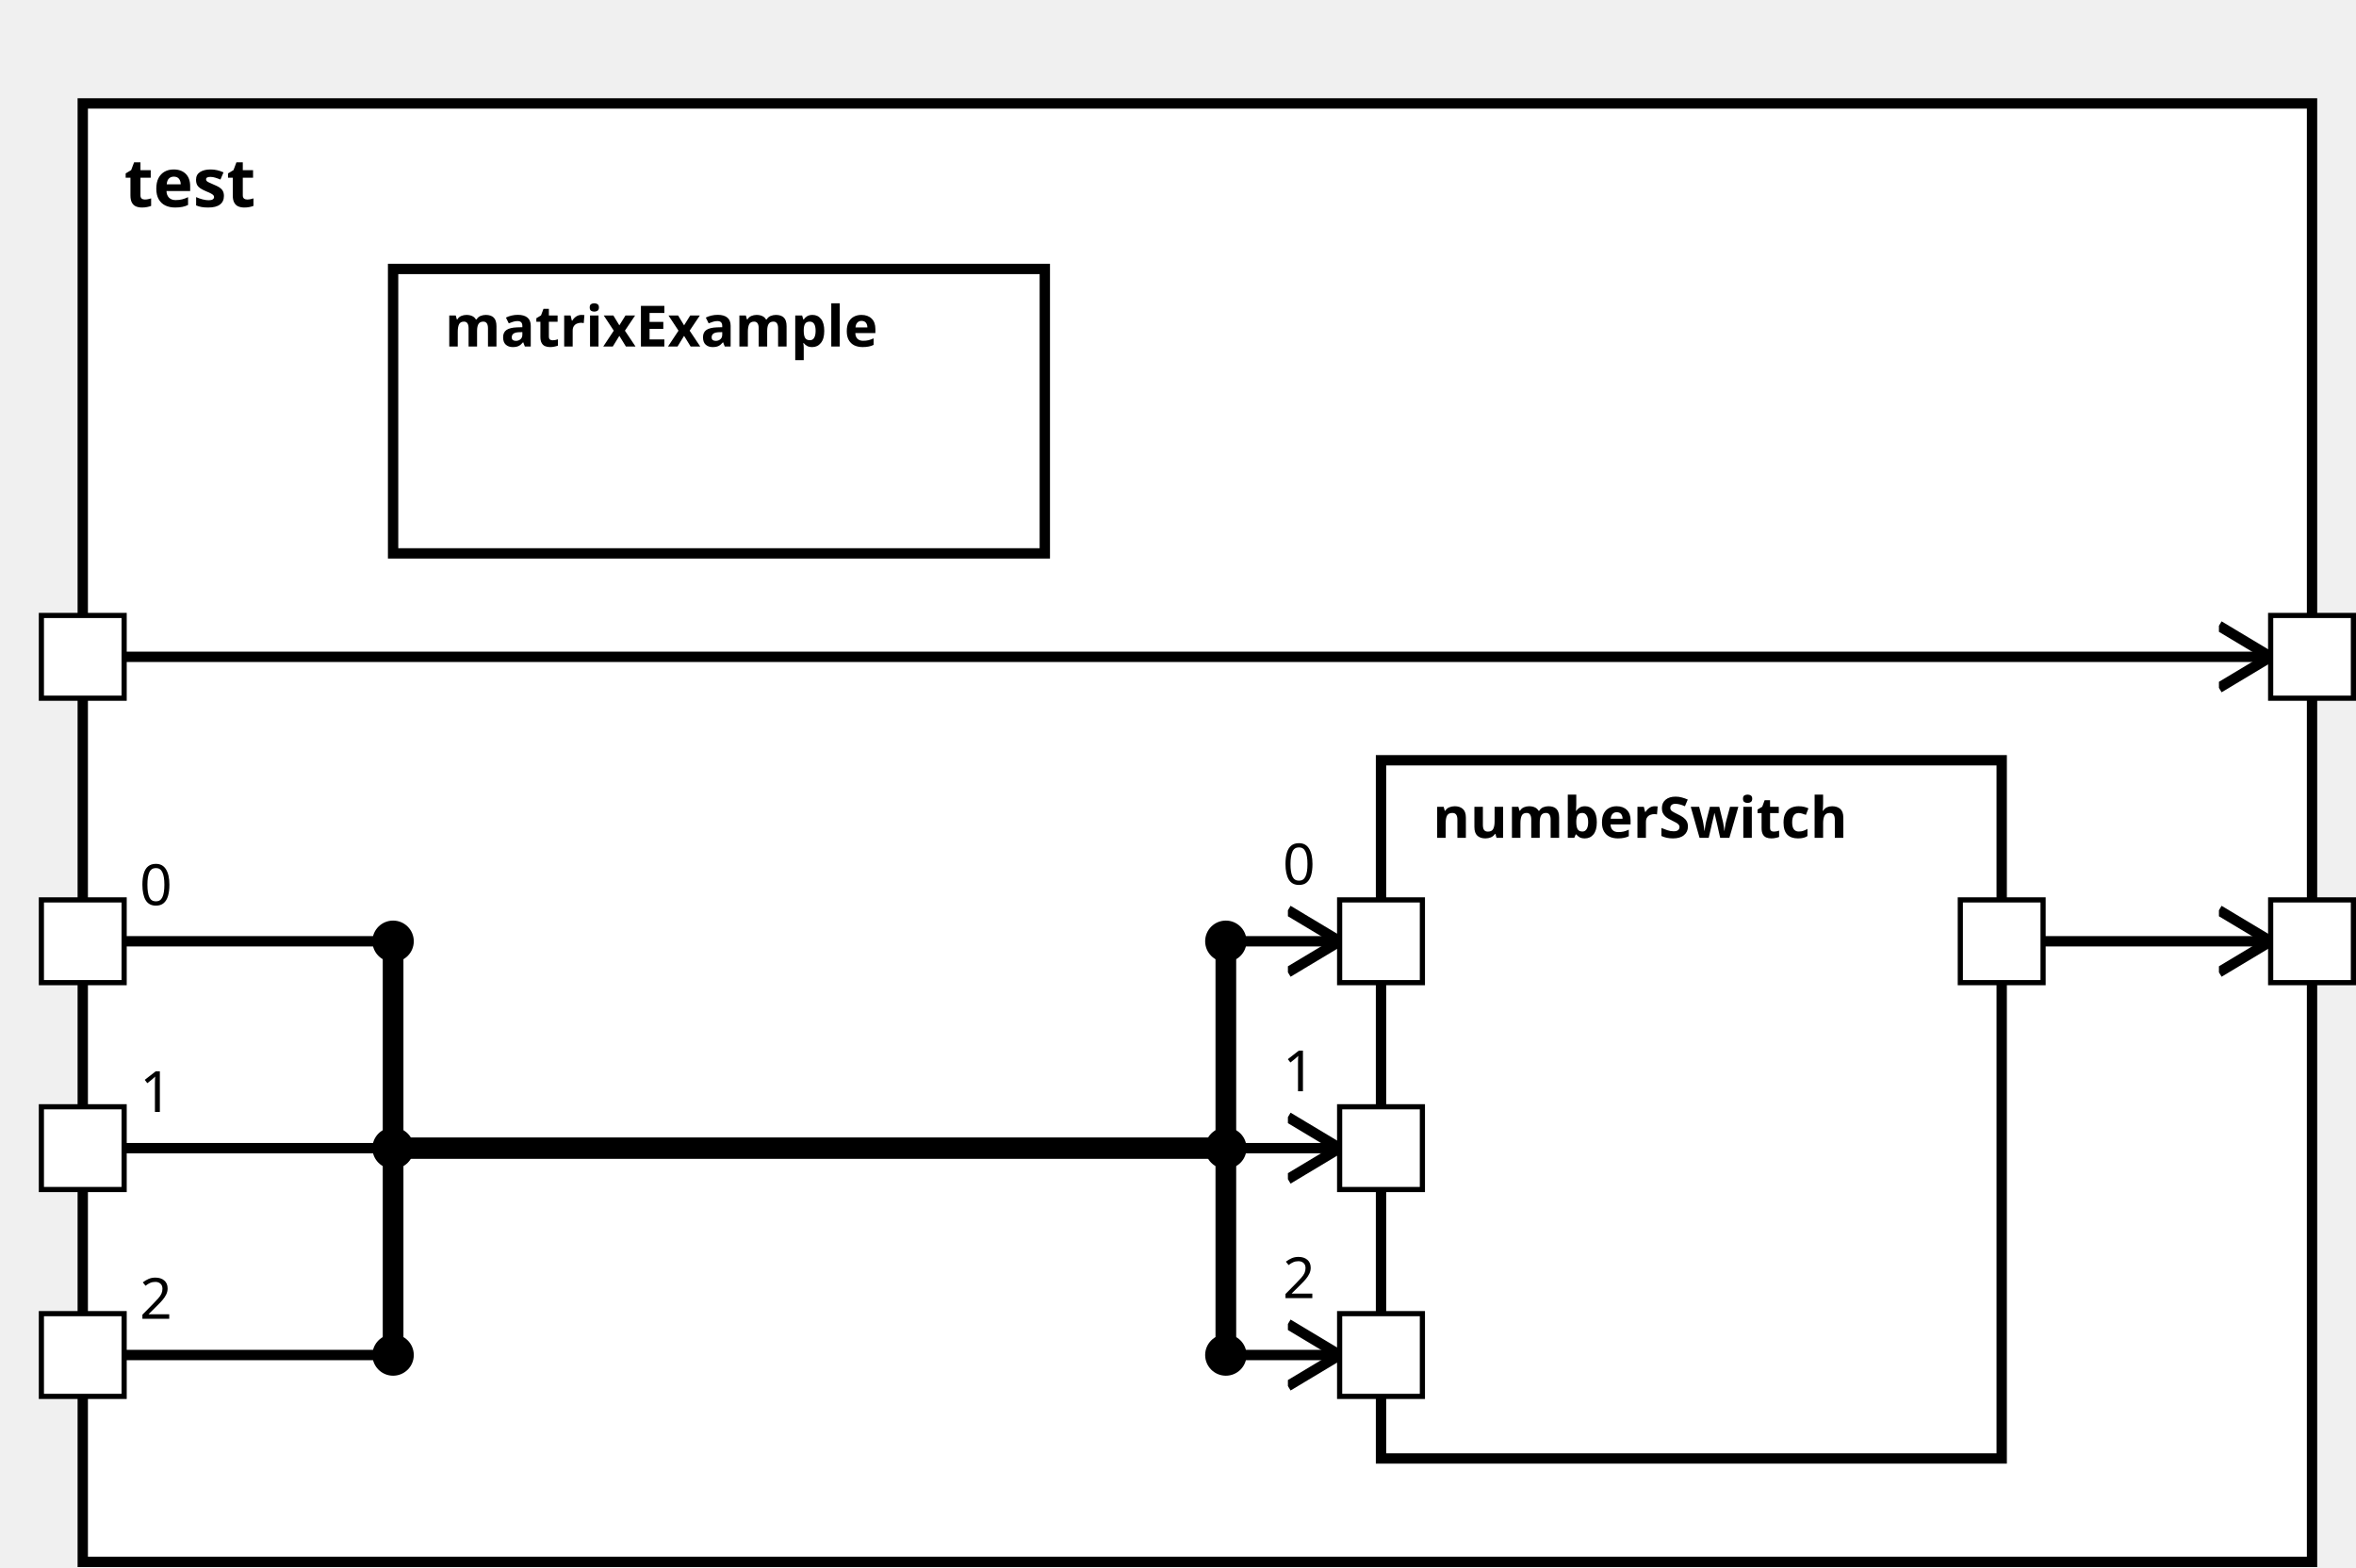
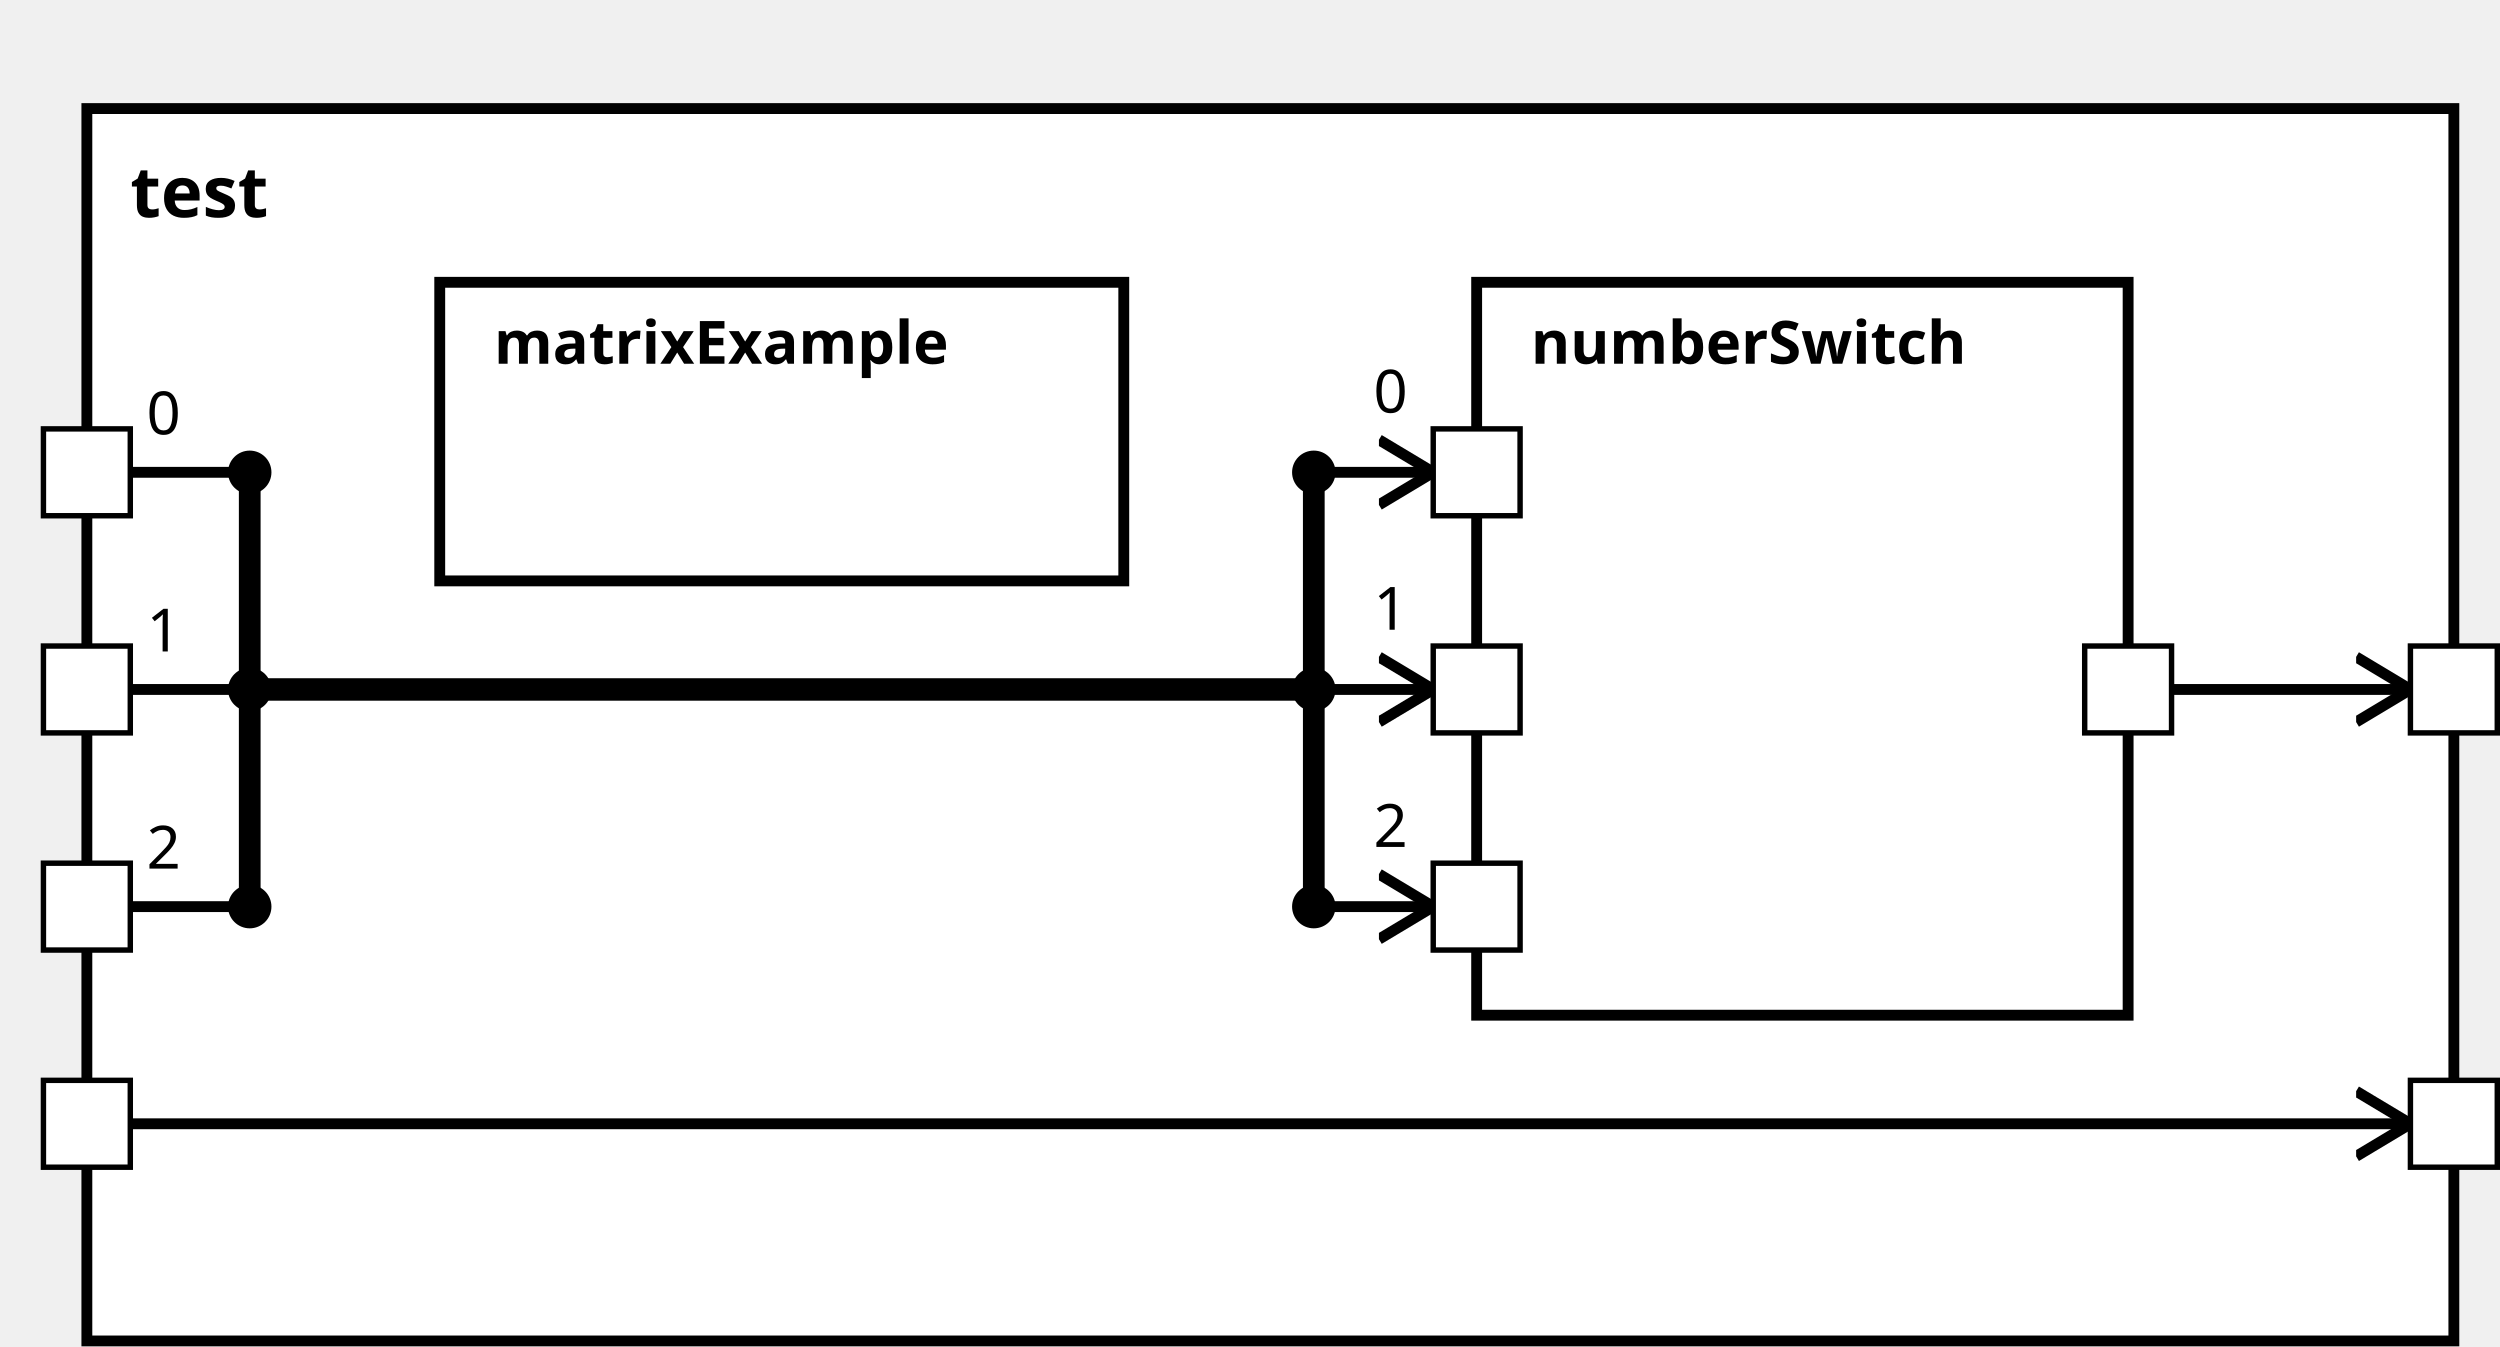
<svg xmlns="http://www.w3.org/2000/svg" xmlns:xlink="http://www.w3.org/1999/xlink" width="100%" height="100%" version="1.1">
  <svg version="1.1">
    <g transform="translate(16 20)">
-       <rect id="26" width="431" height="282" style="fill:white;stroke:black;stroke-width:2;fill-opacity:1.0;stroke-opacity:1.0" />
+       <rect id="26" width="436" height="227" style="fill:white;stroke:black;stroke-width:2;fill-opacity:1.0;stroke-opacity:1.0" />
      <text x="8" y="20" style="font-weight: bold" font-family="Verdana" font-size="13" fill="black">
            test
    </text>
    </g>
  </svg>
-   <g transform="translate(267 147)">
+   <g transform="translate(272 52)">
    <rect data-name="verteidigung.test.numberSwitch" id="29" width="120" height="135" style="fill:white;stroke:black;stroke-width:2;fill-opacity:1.0;stroke-opacity:1.0" />
    <text x="10" y="15" alignment-baseline="middle" style="font-weight: bold" font-family="Verdana" font-size="11" fill="black">
    numberSwitch
    </text>
  </g>
-   <g transform="translate(76 52)">
+   <g transform="translate(81 52)">
    <rect data-name="verteidigung.test.matrixExample" id="28" width="126" height="55" style="fill:white;stroke:black;stroke-width:2;fill-opacity:1.0;stroke-opacity:1.0" />
    <text x="10" y="15" alignment-baseline="middle" style="font-weight: bold" font-family="Verdana" font-size="11" fill="black">
    matrixExample
    </text>
  </g>
  <defs>
    <marker id="0,0,0" markerWidth="13" markerHeight="13" refX="5" refY="5" orient="auto">
      <polyline points="0,2 5,5 0,8" style="fill:none; stroke:rgb(0,0,0);                     stroke-width:1" />
    </marker>
  </defs>
-   <line stroke-linecap="square" x1="395" y1="182" x2="439" y2="182" style="stroke:rgb(0, 0,0);             stroke-width:2;                 marker-end: url(#0,0,0)             " />
-   <line stroke-linecap="square" x1="24" y1="127" x2="439" y2="127" style="stroke:rgb(0, 0,0);             stroke-width:2;                 marker-end: url(#0,0,0)             " />
-   <line stroke-linecap="square" x1="24" y1="182" x2="76" y2="182" style="stroke:rgb(0, 0,0);             stroke-width:2; " />
-   <text x="27" y="175" alignment-baseline="middle" font-family="Verdana" font-size="11" fill="black">
+   <line stroke-linecap="square" x1="400" y1="127" x2="444" y2="127" style="stroke:rgb(0, 0,0);             stroke-width:2;                 marker-end: url(#0,0,0)             " />
+   <line stroke-linecap="square" x1="24" y1="207" x2="444" y2="207" style="stroke:rgb(0, 0,0);             stroke-width:2;                 marker-end: url(#0,0,0)             " />
+   <line stroke-linecap="square" x1="24" y1="87" x2="46" y2="87" style="stroke:rgb(0, 0,0);             stroke-width:2; " />
+   <text x="27" y="80" alignment-baseline="middle" font-family="Verdana" font-size="11" fill="black">
    0
    </text>
-   <line stroke-linecap="square" x1="76" y1="182" x2="76" y2="222" style="stroke:rgb(0, 0,0);             stroke-width:4; " />
-   <circle cx="76" cy="182" r="4" fill="black" />
-   <line stroke-linecap="square" x1="76" y1="222" x2="237" y2="222" style="stroke:rgb(0, 0,0);             stroke-width:4; " />
-   <line stroke-linecap="square" x1="237" y1="222" x2="237" y2="182" style="stroke:rgb(0, 0,0);             stroke-width:4; " />
-   <line stroke-linecap="square" x1="237" y1="182" x2="259" y2="182" style="stroke:rgb(0, 0,0);             stroke-width:2;                 marker-end: url(#0,0,0)             " />
-   <text x="248" y="171" alignment-baseline="middle" font-family="Verdana" font-size="11" fill="black">
+   <line stroke-linecap="square" x1="46" y1="87" x2="46" y2="127" style="stroke:rgb(0, 0,0);             stroke-width:4; " />
+   <circle cx="46" cy="87" r="4" fill="black" />
+   <line stroke-linecap="square" x1="46" y1="127" x2="242" y2="127" style="stroke:rgb(0, 0,0);             stroke-width:4; " />
+   <line stroke-linecap="square" x1="242" y1="127" x2="242" y2="87" style="stroke:rgb(0, 0,0);             stroke-width:4; " />
+   <line stroke-linecap="square" x1="242" y1="87" x2="264" y2="87" style="stroke:rgb(0, 0,0);             stroke-width:2;                 marker-end: url(#0,0,0)             " />
+   <text x="253" y="76" alignment-baseline="middle" font-family="Verdana" font-size="11" fill="black">
    0
    </text>
-   <circle cx="237" cy="182" r="4" fill="black" />
-   <line stroke-linecap="square" x1="24" y1="222" x2="76" y2="222" style="stroke:rgb(0, 0,0);             stroke-width:2; " />
-   <text x="27" y="215" alignment-baseline="middle" font-family="Verdana" font-size="11" fill="black">
+   <circle cx="242" cy="87" r="4" fill="black" />
+   <line stroke-linecap="square" x1="24" y1="127" x2="46" y2="127" style="stroke:rgb(0, 0,0);             stroke-width:2; " />
+   <text x="27" y="120" alignment-baseline="middle" font-family="Verdana" font-size="11" fill="black">
    1
    </text>
-   <line stroke-linecap="square" x1="76" y1="222" x2="76" y2="222" style="stroke:rgb(0, 0,0);             stroke-width:4; " />
-   <circle cx="76" cy="222" r="4" fill="black" />
-   <line stroke-linecap="square" x1="76" y1="222" x2="237" y2="222" style="stroke:rgb(0, 0,0);             stroke-width:4; " />
-   <line stroke-linecap="square" x1="237" y1="222" x2="237" y2="222" style="stroke:rgb(0, 0,0);             stroke-width:4; " />
-   <line stroke-linecap="square" x1="237" y1="222" x2="259" y2="222" style="stroke:rgb(0, 0,0);             stroke-width:2;                 marker-end: url(#0,0,0)             " />
-   <text x="248" y="211" alignment-baseline="middle" font-family="Verdana" font-size="11" fill="black">
+   <line stroke-linecap="square" x1="46" y1="127" x2="46" y2="127" style="stroke:rgb(0, 0,0);             stroke-width:4; " />
+   <circle cx="46" cy="127" r="4" fill="black" />
+   <line stroke-linecap="square" x1="46" y1="127" x2="242" y2="127" style="stroke:rgb(0, 0,0);             stroke-width:4; " />
+   <line stroke-linecap="square" x1="242" y1="127" x2="242" y2="127" style="stroke:rgb(0, 0,0);             stroke-width:4; " />
+   <line stroke-linecap="square" x1="242" y1="127" x2="264" y2="127" style="stroke:rgb(0, 0,0);             stroke-width:2;                 marker-end: url(#0,0,0)             " />
+   <text x="253" y="116" alignment-baseline="middle" font-family="Verdana" font-size="11" fill="black">
    1
    </text>
-   <circle cx="237" cy="222" r="4" fill="black" />
-   <line stroke-linecap="square" x1="24" y1="262" x2="76" y2="262" style="stroke:rgb(0, 0,0);             stroke-width:2; " />
-   <text x="27" y="255" alignment-baseline="middle" font-family="Verdana" font-size="11" fill="black">
+   <circle cx="242" cy="127" r="4" fill="black" />
+   <line stroke-linecap="square" x1="24" y1="167" x2="46" y2="167" style="stroke:rgb(0, 0,0);             stroke-width:2; " />
+   <text x="27" y="160" alignment-baseline="middle" font-family="Verdana" font-size="11" fill="black">
    2
    </text>
-   <line stroke-linecap="square" x1="76" y1="262" x2="76" y2="222" style="stroke:rgb(0, 0,0);             stroke-width:4; " />
-   <circle cx="76" cy="262" r="4" fill="black" />
-   <line stroke-linecap="square" x1="76" y1="222" x2="237" y2="222" style="stroke:rgb(0, 0,0);             stroke-width:4; " />
-   <line stroke-linecap="square" x1="237" y1="222" x2="237" y2="262" style="stroke:rgb(0, 0,0);             stroke-width:4; " />
-   <line stroke-linecap="square" x1="237" y1="262" x2="259" y2="262" style="stroke:rgb(0, 0,0);             stroke-width:2;                 marker-end: url(#0,0,0)             " />
-   <text x="248" y="251" alignment-baseline="middle" font-family="Verdana" font-size="11" fill="black">
+   <line stroke-linecap="square" x1="46" y1="167" x2="46" y2="127" style="stroke:rgb(0, 0,0);             stroke-width:4; " />
+   <circle cx="46" cy="167" r="4" fill="black" />
+   <line stroke-linecap="square" x1="46" y1="127" x2="242" y2="127" style="stroke:rgb(0, 0,0);             stroke-width:4; " />
+   <line stroke-linecap="square" x1="242" y1="127" x2="242" y2="167" style="stroke:rgb(0, 0,0);             stroke-width:4; " />
+   <line stroke-linecap="square" x1="242" y1="167" x2="264" y2="167" style="stroke:rgb(0, 0,0);             stroke-width:2;                 marker-end: url(#0,0,0)             " />
+   <text x="253" y="156" alignment-baseline="middle" font-family="Verdana" font-size="11" fill="black">
    2
    </text>
-   <circle cx="237" cy="262" r="4" fill="black" />
+   <circle cx="242" cy="167" r="4" fill="black" />
  <defs>
    <rect id="port" x="0" y="0" width="16" height="16" style="fill:white;stroke:rgb(0,0,0);stroke-width:1;fill-opacity:1.0;stroke-opacity:1.0" />
  </defs>
-   <use x="8" y="174" xlink:href="#port" />
-   <text text-anchor="end" alignment-baseline="middle" x="4" y="184" transform="rotate(0,4,184)" style="font-weight: regular" font-family="Verdana" font-size="9" fill="black">
- 
- </text>
-   <use x="8" y="214" xlink:href="#port" />
-   <text text-anchor="end" alignment-baseline="middle" x="4" y="224" transform="rotate(0,4,224)" style="font-weight: regular" font-family="Verdana" font-size="9" fill="black">
- 
- </text>
-   <use x="8" y="254" xlink:href="#port" />
-   <text text-anchor="end" alignment-baseline="middle" x="4" y="264" transform="rotate(0,4,264)" style="font-weight: regular" font-family="Verdana" font-size="9" fill="black">
- 
- </text>
-   <use x="439" y="174" xlink:href="#port" />
-   <text text-anchor="start" alignment-baseline="middle" x="459" y="184" transform="rotate(0,459,184)" style="font-weight: regular" font-family="Verdana" font-size="9" fill="black">
- 
- </text>
-   <use x="439" y="119" xlink:href="#port" />
-   <text text-anchor="start" alignment-baseline="middle" x="459" y="129" transform="rotate(0,459,129)" style="font-weight: regular" font-family="Verdana" font-size="9" fill="black">
+   <use x="8" y="79" xlink:href="#port" />
+   <text text-anchor="end" alignment-baseline="middle" x="4" y="89" transform="rotate(0,4,89)" style="font-weight: regular" font-family="Verdana" font-size="9" fill="black">

</text>
  <use x="8" y="119" xlink:href="#port" />
  <text text-anchor="end" alignment-baseline="middle" x="4" y="129" transform="rotate(0,4,129)" style="font-weight: regular" font-family="Verdana" font-size="9" fill="black">

</text>
-   <use x="259" y="174" xlink:href="#port" />
-   <text text-anchor="start" alignment-baseline="middle" x="278" y="184" transform="rotate(0,278,184)" style="font-weight: regular" font-family="Verdana" font-size="9" fill="black">
+   <use x="8" y="159" xlink:href="#port" />
+   <text text-anchor="end" alignment-baseline="middle" x="4" y="169" transform="rotate(0,4,169)" style="font-weight: regular" font-family="Verdana" font-size="9" fill="black">

</text>
-   <use x="259" y="214" xlink:href="#port" />
-   <text text-anchor="start" alignment-baseline="middle" x="278" y="224" transform="rotate(0,278,224)" style="font-weight: regular" font-family="Verdana" font-size="9" fill="black">
+   <use x="444" y="119" xlink:href="#port" />
+   <text text-anchor="start" alignment-baseline="middle" x="464" y="129" transform="rotate(0,464,129)" style="font-weight: regular" font-family="Verdana" font-size="9" fill="black">

</text>
-   <use x="259" y="254" xlink:href="#port" />
-   <text text-anchor="start" alignment-baseline="middle" x="278" y="264" transform="rotate(0,278,264)" style="font-weight: regular" font-family="Verdana" font-size="9" fill="black">
+   <use x="444" y="199" xlink:href="#port" />
+   <text text-anchor="start" alignment-baseline="middle" x="464" y="209" transform="rotate(0,464,209)" style="font-weight: regular" font-family="Verdana" font-size="9" fill="black">

</text>
-   <use x="379" y="174" xlink:href="#port" />
-   <text text-anchor="end" alignment-baseline="middle" x="376" y="184" transform="rotate(0,376,184)" style="font-weight: regular" font-family="Verdana" font-size="9" fill="black">
+   <use x="8" y="199" xlink:href="#port" />
+   <text text-anchor="end" alignment-baseline="middle" x="4" y="209" transform="rotate(0,4,209)" style="font-weight: regular" font-family="Verdana" font-size="9" fill="black">
+ 
+ </text>
+   <use x="264" y="79" xlink:href="#port" />
+   <text text-anchor="start" alignment-baseline="middle" x="283" y="89" transform="rotate(0,283,89)" style="font-weight: regular" font-family="Verdana" font-size="9" fill="black">
+ 
+ </text>
+   <use x="264" y="119" xlink:href="#port" />
+   <text text-anchor="start" alignment-baseline="middle" x="283" y="129" transform="rotate(0,283,129)" style="font-weight: regular" font-family="Verdana" font-size="9" fill="black">
+ 
+ </text>
+   <use x="264" y="159" xlink:href="#port" />
+   <text text-anchor="start" alignment-baseline="middle" x="283" y="169" transform="rotate(0,283,169)" style="font-weight: regular" font-family="Verdana" font-size="9" fill="black">
+ 
+ </text>
+   <use x="384" y="119" xlink:href="#port" />
+   <text text-anchor="end" alignment-baseline="middle" x="381" y="129" transform="rotate(0,381,129)" style="font-weight: regular" font-family="Verdana" font-size="9" fill="black">

</text>
</svg>
